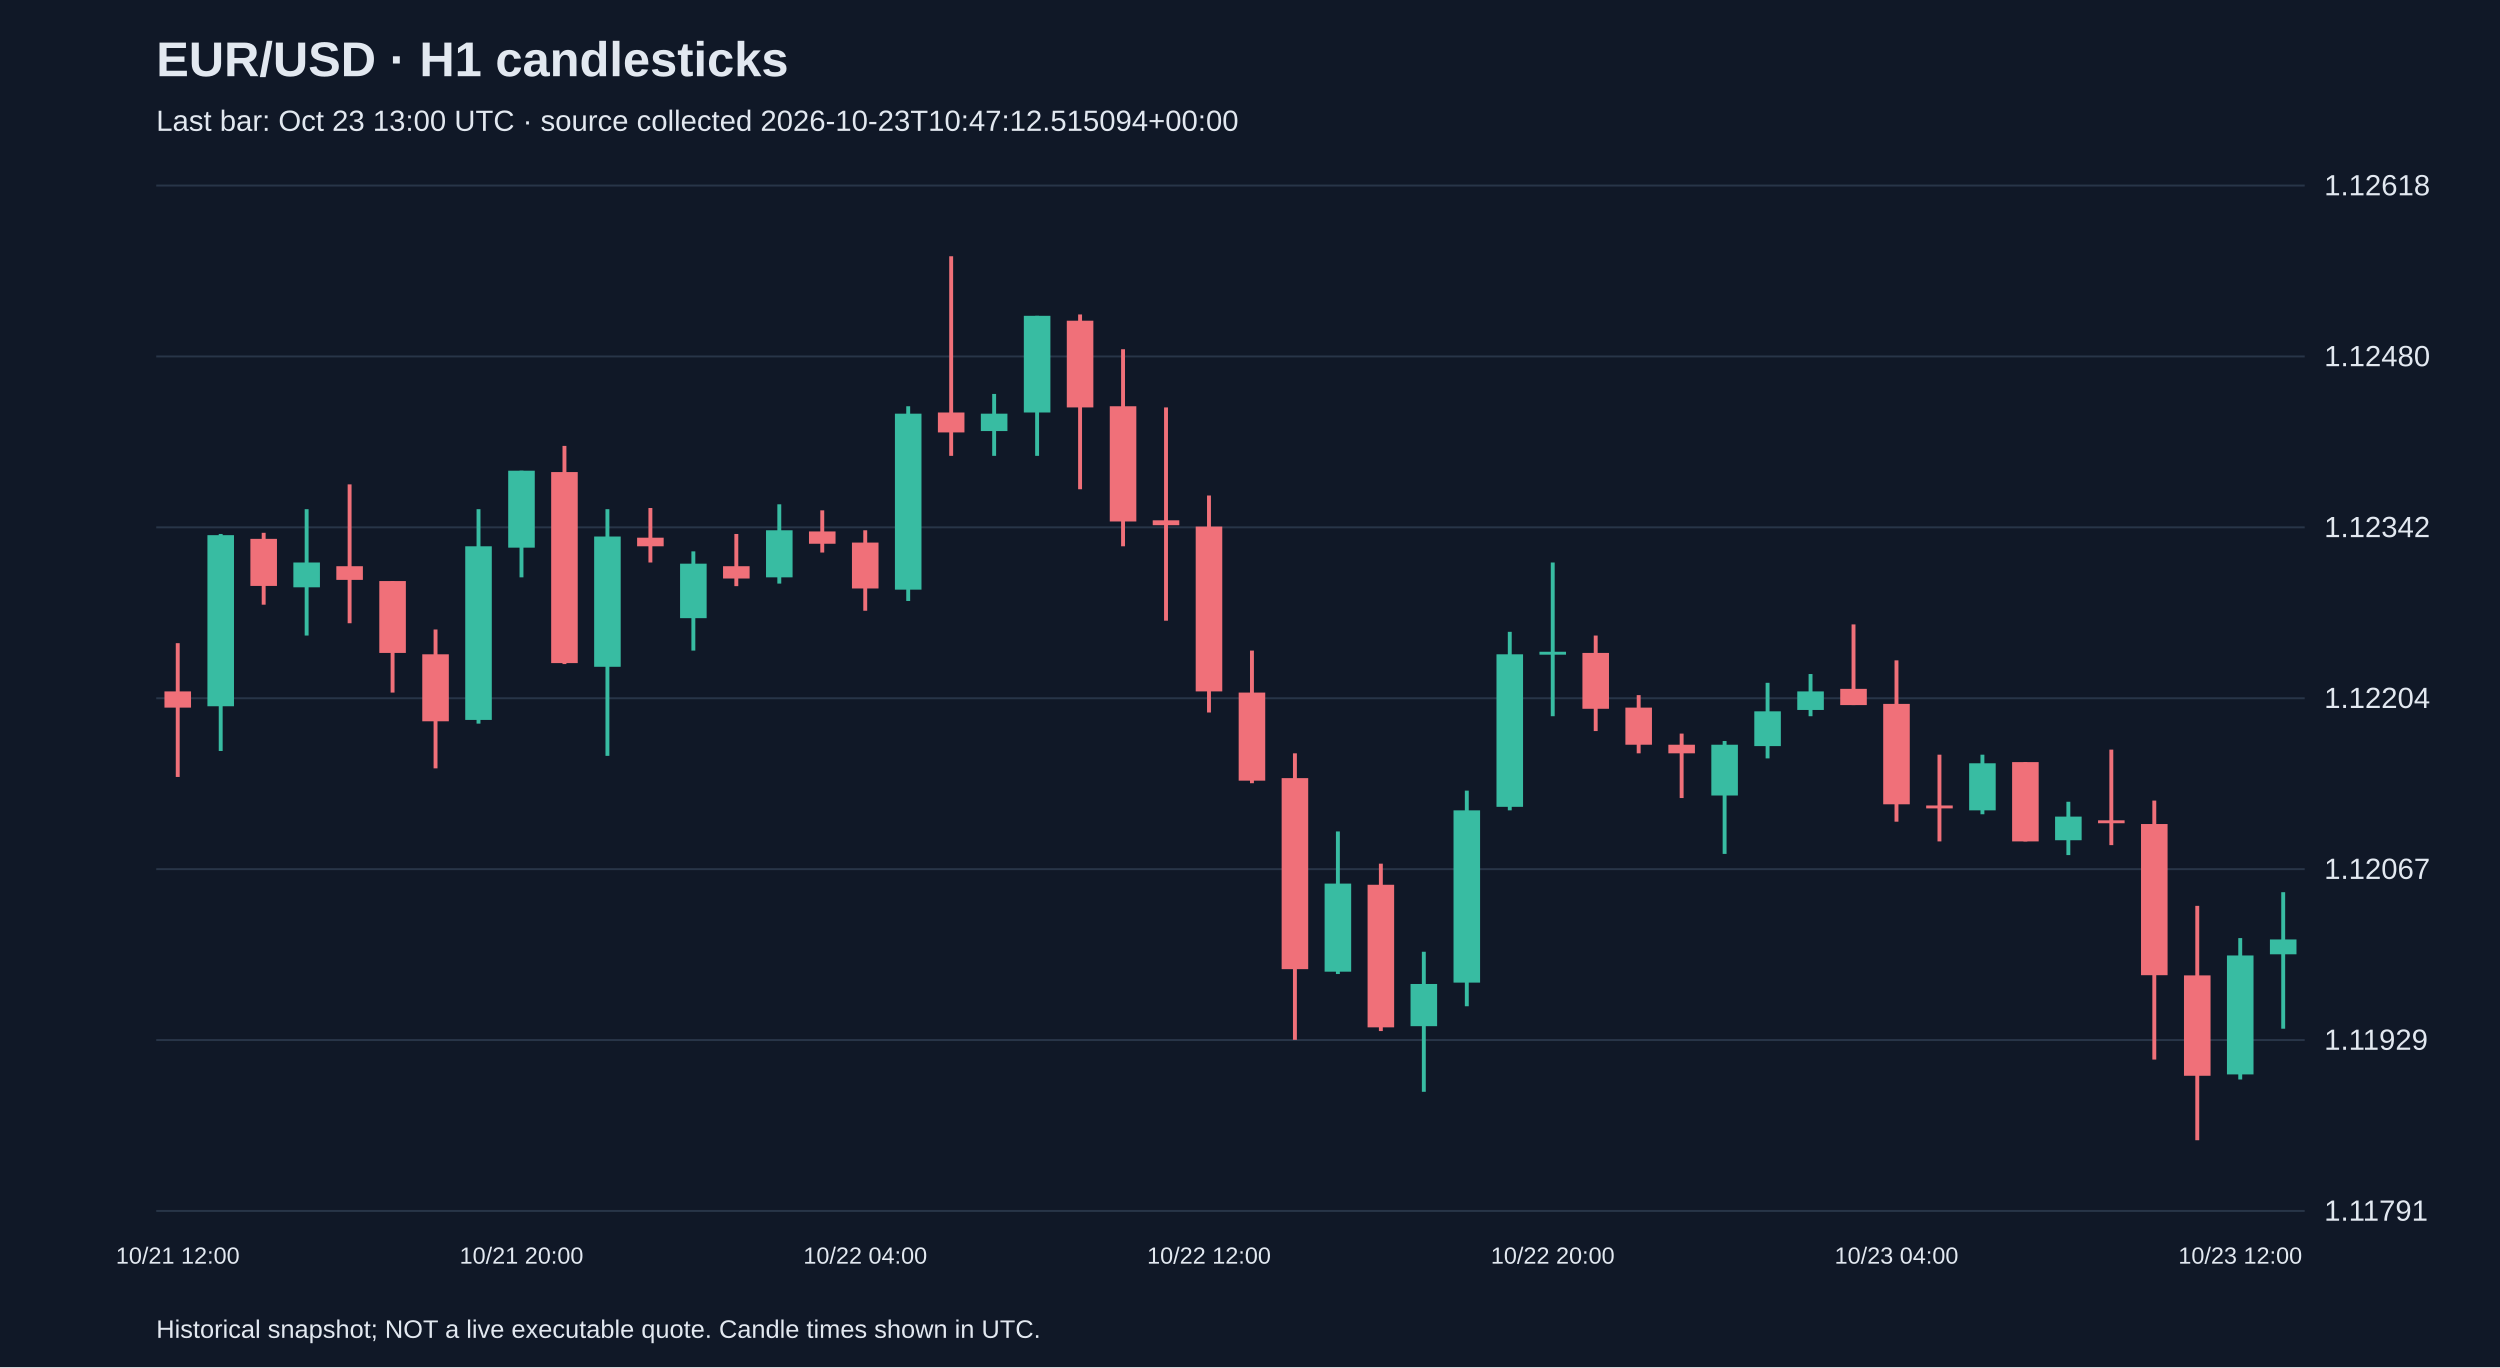
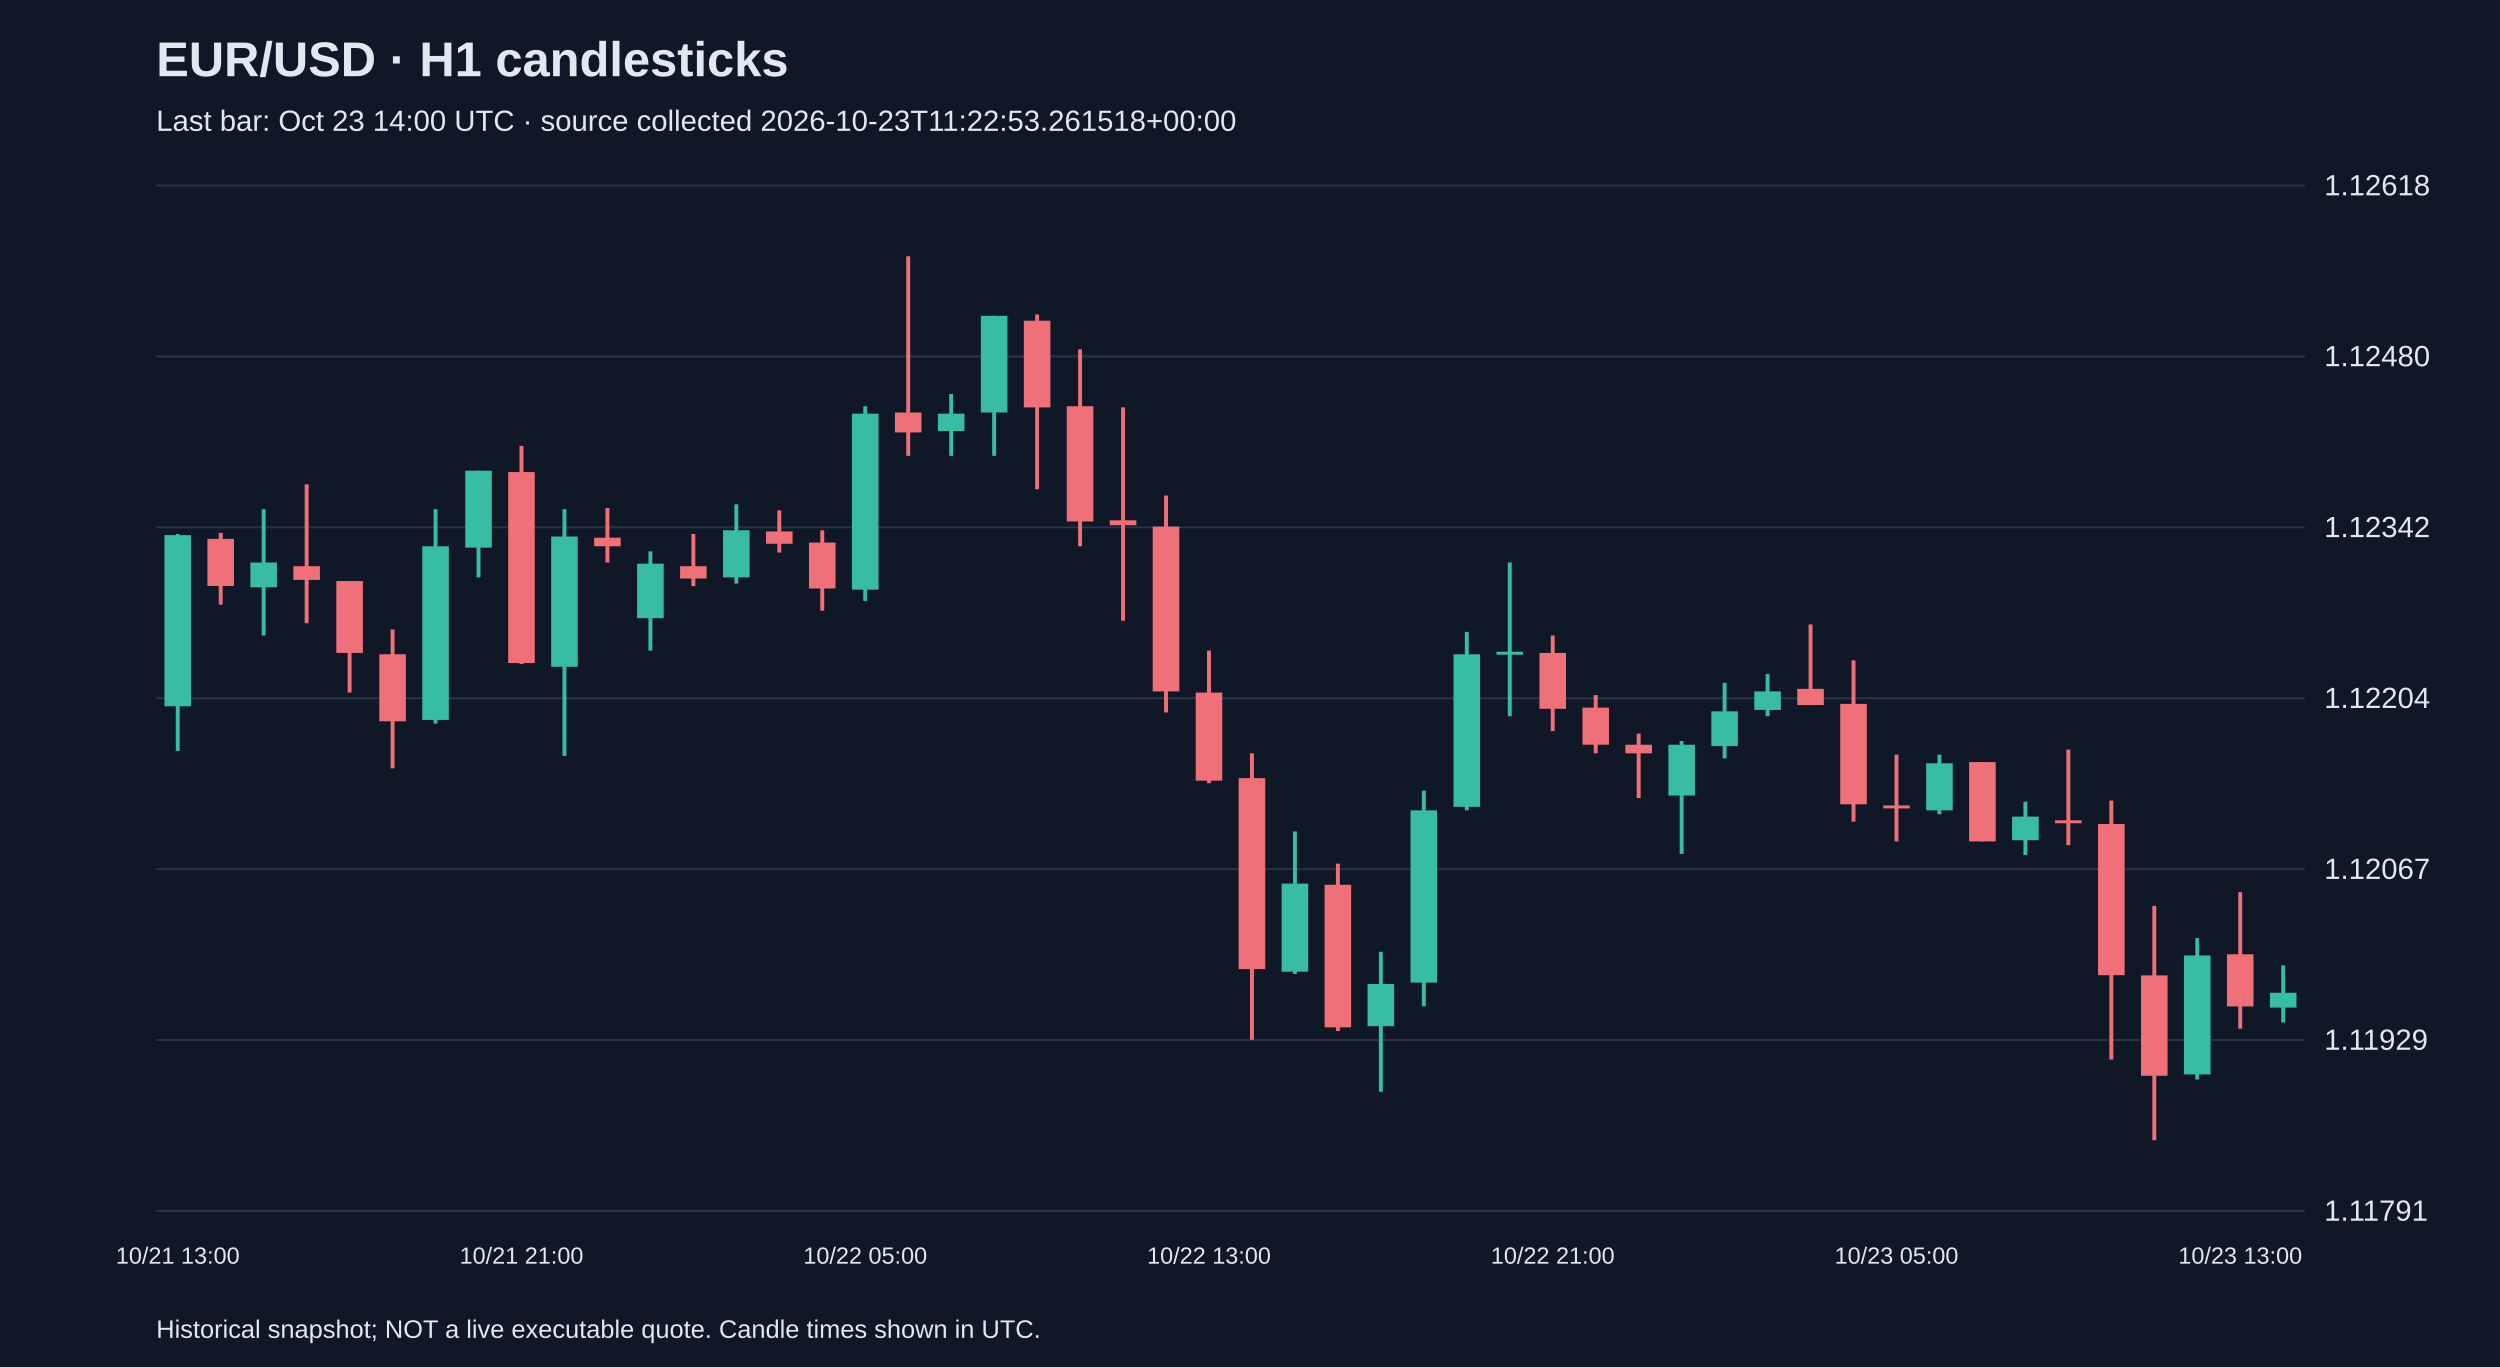
<svg xmlns="http://www.w3.org/2000/svg" viewBox="0 0 1280 700">
  <rect width="100%" height="100%" fill="#101827" />
  <style>text{font-family:Arial,sans-serif;fill:#e2e8f0}</style>
  <text x="80" y="39" font-size="25" font-weight="bold">EUR/USD · H1 candlesticks</text>
-   <text x="80" y="67" font-size="15" fill="#a6b1c5">Last bar: Oct 23 13:00 UTC · source collected 2026-10-23T10:47:12.515094+00:00</text>
+   <text x="80" y="67" font-size="15" fill="#a6b1c5">Last bar: Oct 23 14:00 UTC · source collected 2026-10-23T11:22:53.261518+00:00</text>
  <line x1="80" y1="620.0" x2="1180" y2="620.0" stroke="#283548" />
  <text x="1190" y="625.0" font-size="15">1.11791</text>
  <line x1="80" y1="532.5" x2="1180" y2="532.5" stroke="#283548" />
  <text x="1190" y="537.5" font-size="15">1.11929</text>
  <line x1="80" y1="445.0" x2="1180" y2="445.0" stroke="#283548" />
  <text x="1190" y="450.0" font-size="15">1.12067</text>
  <line x1="80" y1="357.5" x2="1180" y2="357.5" stroke="#283548" />
  <text x="1190" y="362.5" font-size="15">1.12204</text>
  <line x1="80" y1="270.0" x2="1180" y2="270.0" stroke="#283548" />
  <text x="1190" y="275.0" font-size="15">1.12342</text>
  <line x1="80" y1="182.5" x2="1180" y2="182.5" stroke="#283548" />
  <text x="1190" y="187.5" font-size="15">1.12480</text>
  <line x1="80" y1="95.0" x2="1180" y2="95.0" stroke="#283548" />
  <text x="1190" y="100.0" font-size="15">1.12618</text>
-   <line x1="91.0" y1="329.3" x2="91.0" y2="397.8" stroke="#f07079" stroke-width="2" />
-   <rect x="84.2" y="354.0" width="13.6" height="8.3" fill="#f07079" />
-   <text x="91.0" y="647" text-anchor="middle" font-size="12">10/21 12:00</text>
-   <line x1="113.0" y1="273.4" x2="113.0" y2="384.5" stroke="#38bca2" stroke-width="2" />
-   <rect x="106.2" y="274.0" width="13.6" height="87.6" fill="#38bca2" />
-   <line x1="135.0" y1="272.8" x2="135.0" y2="309.6" stroke="#f07079" stroke-width="2" />
-   <rect x="128.2" y="275.9" width="13.6" height="24.1" fill="#f07079" />
-   <line x1="157.0" y1="260.7" x2="157.0" y2="325.4" stroke="#38bca2" stroke-width="2" />
-   <rect x="150.2" y="288.0" width="13.6" height="12.7" fill="#38bca2" />
-   <line x1="179.0" y1="248.0" x2="179.0" y2="319.1" stroke="#f07079" stroke-width="2" />
-   <rect x="172.2" y="289.9" width="13.6" height="7.0" fill="#f07079" />
-   <line x1="201.0" y1="297.5" x2="201.0" y2="354.6" stroke="#f07079" stroke-width="2" />
-   <rect x="194.2" y="297.5" width="13.6" height="36.8" fill="#f07079" />
-   <line x1="223.0" y1="322.3" x2="223.0" y2="393.4" stroke="#f07079" stroke-width="2" />
-   <rect x="216.2" y="335.0" width="13.6" height="34.3" fill="#f07079" />
-   <line x1="245.0" y1="260.7" x2="245.0" y2="370.5" stroke="#38bca2" stroke-width="2" />
-   <rect x="238.2" y="279.7" width="13.6" height="88.9" fill="#38bca2" />
-   <line x1="267.0" y1="241.0" x2="267.0" y2="295.6" stroke="#38bca2" stroke-width="2" />
-   <rect x="260.2" y="241.0" width="13.6" height="39.4" fill="#38bca2" />
-   <text x="267.0" y="647" text-anchor="middle" font-size="12">10/21 20:00</text>
-   <line x1="289.0" y1="228.3" x2="289.0" y2="340.0" stroke="#f07079" stroke-width="2" />
-   <rect x="282.2" y="241.7" width="13.6" height="97.8" fill="#f07079" />
-   <line x1="311.0" y1="260.7" x2="311.0" y2="387.0" stroke="#38bca2" stroke-width="2" />
-   <rect x="304.2" y="274.7" width="13.6" height="66.7" fill="#38bca2" />
-   <line x1="333.0" y1="260.1" x2="333.0" y2="288.0" stroke="#f07079" stroke-width="2" />
-   <rect x="326.2" y="275.3" width="13.6" height="4.4" fill="#f07079" />
-   <line x1="355.0" y1="282.3" x2="355.0" y2="333.1" stroke="#38bca2" stroke-width="2" />
-   <rect x="348.2" y="288.6" width="13.6" height="27.9" fill="#38bca2" />
-   <line x1="377.0" y1="273.4" x2="377.0" y2="300.1" stroke="#f07079" stroke-width="2" />
-   <rect x="370.2" y="289.9" width="13.6" height="6.3" fill="#f07079" />
-   <line x1="399.0" y1="258.2" x2="399.0" y2="298.8" stroke="#38bca2" stroke-width="2" />
-   <rect x="392.2" y="271.5" width="13.6" height="24.1" fill="#38bca2" />
-   <line x1="421.0" y1="261.3" x2="421.0" y2="282.9" stroke="#f07079" stroke-width="2" />
-   <rect x="414.2" y="272.1" width="13.6" height="6.3" fill="#f07079" />
-   <line x1="443.0" y1="271.5" x2="443.0" y2="312.7" stroke="#f07079" stroke-width="2" />
-   <rect x="436.2" y="277.8" width="13.6" height="23.5" fill="#f07079" />
-   <text x="443.0" y="647" text-anchor="middle" font-size="12">10/22 04:00</text>
-   <line x1="465.0" y1="208.0" x2="465.0" y2="307.7" stroke="#38bca2" stroke-width="2" />
-   <rect x="458.2" y="211.8" width="13.6" height="90.1" fill="#38bca2" />
-   <line x1="487.0" y1="131.2" x2="487.0" y2="233.4" stroke="#f07079" stroke-width="2" />
-   <rect x="480.2" y="211.2" width="13.6" height="10.2" fill="#f07079" />
-   <line x1="509.0" y1="201.7" x2="509.0" y2="233.4" stroke="#38bca2" stroke-width="2" />
-   <rect x="502.2" y="211.8" width="13.6" height="8.9" fill="#38bca2" />
-   <line x1="531.0" y1="161.7" x2="531.0" y2="233.4" stroke="#38bca2" stroke-width="2" />
-   <rect x="524.2" y="161.7" width="13.6" height="49.5" fill="#38bca2" />
-   <line x1="553.0" y1="161.0" x2="553.0" y2="250.5" stroke="#f07079" stroke-width="2" />
-   <rect x="546.2" y="164.2" width="13.6" height="44.4" fill="#f07079" />
-   <line x1="575.0" y1="178.8" x2="575.0" y2="279.7" stroke="#f07079" stroke-width="2" />
-   <rect x="568.2" y="208.0" width="13.6" height="59.0" fill="#f07079" />
-   <line x1="597.0" y1="208.6" x2="597.0" y2="317.8" stroke="#f07079" stroke-width="2" />
-   <rect x="590.2" y="266.4" width="13.6" height="2.5" fill="#f07079" />
-   <line x1="619.0" y1="253.7" x2="619.0" y2="364.8" stroke="#f07079" stroke-width="2" />
-   <rect x="612.2" y="269.6" width="13.6" height="84.4" fill="#f07079" />
-   <text x="619.0" y="647" text-anchor="middle" font-size="12">10/22 12:00</text>
-   <line x1="641.0" y1="333.1" x2="641.0" y2="401.0" stroke="#f07079" stroke-width="2" />
-   <rect x="634.2" y="354.6" width="13.6" height="45.1" fill="#f07079" />
-   <line x1="663.0" y1="385.7" x2="663.0" y2="532.4" stroke="#f07079" stroke-width="2" />
-   <rect x="656.2" y="398.4" width="13.6" height="97.8" fill="#f07079" />
-   <line x1="685.0" y1="425.7" x2="685.0" y2="498.7" stroke="#38bca2" stroke-width="2" />
-   <rect x="678.2" y="452.4" width="13.6" height="45.1" fill="#38bca2" />
-   <line x1="707.0" y1="442.2" x2="707.0" y2="527.9" stroke="#f07079" stroke-width="2" />
-   <rect x="700.2" y="453.0" width="13.6" height="73.0" fill="#f07079" />
-   <line x1="729.0" y1="487.3" x2="729.0" y2="559.0" stroke="#38bca2" stroke-width="2" />
-   <rect x="722.2" y="503.8" width="13.6" height="21.6" fill="#38bca2" />
-   <line x1="751.0" y1="404.8" x2="751.0" y2="515.2" stroke="#38bca2" stroke-width="2" />
-   <rect x="744.2" y="414.9" width="13.6" height="88.2" fill="#38bca2" />
-   <line x1="773.0" y1="323.5" x2="773.0" y2="414.9" stroke="#38bca2" stroke-width="2" />
-   <rect x="766.2" y="335.0" width="13.6" height="78.1" fill="#38bca2" />
-   <line x1="795.0" y1="288.0" x2="795.0" y2="366.7" stroke="#38bca2" stroke-width="2" />
-   <rect x="788.2" y="333.7" width="13.6" height="1.5" fill="#38bca2" />
-   <text x="795.0" y="647" text-anchor="middle" font-size="12">10/22 20:00</text>
-   <line x1="817.0" y1="325.4" x2="817.0" y2="374.3" stroke="#f07079" stroke-width="2" />
-   <rect x="810.2" y="334.3" width="13.6" height="28.6" fill="#f07079" />
-   <line x1="839.0" y1="355.9" x2="839.0" y2="385.7" stroke="#f07079" stroke-width="2" />
-   <rect x="832.2" y="362.3" width="13.6" height="19.0" fill="#f07079" />
-   <line x1="861.0" y1="375.6" x2="861.0" y2="408.6" stroke="#f07079" stroke-width="2" />
-   <rect x="854.2" y="381.3" width="13.6" height="4.4" fill="#f07079" />
-   <line x1="883.0" y1="379.4" x2="883.0" y2="437.2" stroke="#38bca2" stroke-width="2" />
-   <rect x="876.2" y="381.3" width="13.6" height="26.0" fill="#38bca2" />
-   <line x1="905.0" y1="349.6" x2="905.0" y2="388.3" stroke="#38bca2" stroke-width="2" />
-   <rect x="898.2" y="364.2" width="13.6" height="17.8" fill="#38bca2" />
-   <line x1="927.0" y1="345.1" x2="927.0" y2="366.7" stroke="#38bca2" stroke-width="2" />
-   <rect x="920.2" y="354.0" width="13.6" height="9.5" fill="#38bca2" />
-   <line x1="949.0" y1="319.7" x2="949.0" y2="361.0" stroke="#f07079" stroke-width="2" />
-   <rect x="942.2" y="352.7" width="13.6" height="8.3" fill="#f07079" />
-   <line x1="971.0" y1="338.1" x2="971.0" y2="420.7" stroke="#f07079" stroke-width="2" />
-   <rect x="964.2" y="360.4" width="13.6" height="51.4" fill="#f07079" />
-   <text x="971.0" y="647" text-anchor="middle" font-size="12">10/23 04:00</text>
-   <line x1="993.0" y1="386.4" x2="993.0" y2="430.8" stroke="#f07079" stroke-width="2" />
-   <rect x="986.2" y="412.4" width="13.6" height="1.5" fill="#f07079" />
-   <line x1="1015.0" y1="386.4" x2="1015.0" y2="416.9" stroke="#38bca2" stroke-width="2" />
-   <rect x="1008.2" y="390.8" width="13.6" height="24.1" fill="#38bca2" />
-   <line x1="1037.0" y1="390.2" x2="1037.0" y2="430.8" stroke="#f07079" stroke-width="2" />
-   <rect x="1030.2" y="390.2" width="13.6" height="40.6" fill="#f07079" />
-   <line x1="1059.0" y1="410.5" x2="1059.0" y2="437.8" stroke="#38bca2" stroke-width="2" />
-   <rect x="1052.2" y="418.1" width="13.6" height="12.1" fill="#38bca2" />
-   <line x1="1081.0" y1="383.8" x2="1081.0" y2="432.7" stroke="#f07079" stroke-width="2" />
-   <rect x="1074.2" y="420.0" width="13.6" height="1.5" fill="#f07079" />
-   <line x1="1103.0" y1="409.9" x2="1103.0" y2="542.5" stroke="#f07079" stroke-width="2" />
-   <rect x="1096.2" y="421.9" width="13.6" height="77.4" fill="#f07079" />
-   <line x1="1125.0" y1="463.8" x2="1125.0" y2="583.8" stroke="#f07079" stroke-width="2" />
-   <rect x="1118.2" y="499.4" width="13.6" height="51.4" fill="#f07079" />
-   <line x1="1147.0" y1="480.3" x2="1147.0" y2="552.7" stroke="#38bca2" stroke-width="2" />
-   <rect x="1140.2" y="489.2" width="13.6" height="60.9" fill="#38bca2" />
-   <text x="1147.0" y="647" text-anchor="middle" font-size="12">10/23 12:00</text>
-   <line x1="1169.0" y1="456.8" x2="1169.0" y2="526.7" stroke="#38bca2" stroke-width="2" />
-   <rect x="1162.2" y="481.0" width="13.6" height="7.6" fill="#38bca2" />
+   <line x1="91.0" y1="273.4" x2="91.0" y2="384.5" stroke="#38bca2" stroke-width="2" />
+   <rect x="84.2" y="274.0" width="13.6" height="87.6" fill="#38bca2" />
+   <text x="91.0" y="647" text-anchor="middle" font-size="12">10/21 13:00</text>
+   <line x1="113.0" y1="272.8" x2="113.0" y2="309.6" stroke="#f07079" stroke-width="2" />
+   <rect x="106.2" y="275.9" width="13.6" height="24.1" fill="#f07079" />
+   <line x1="135.0" y1="260.7" x2="135.0" y2="325.4" stroke="#38bca2" stroke-width="2" />
+   <rect x="128.2" y="288.0" width="13.6" height="12.7" fill="#38bca2" />
+   <line x1="157.0" y1="248.0" x2="157.0" y2="319.1" stroke="#f07079" stroke-width="2" />
+   <rect x="150.2" y="289.9" width="13.6" height="7.0" fill="#f07079" />
+   <line x1="179.0" y1="297.5" x2="179.0" y2="354.6" stroke="#f07079" stroke-width="2" />
+   <rect x="172.2" y="297.5" width="13.6" height="36.8" fill="#f07079" />
+   <line x1="201.0" y1="322.3" x2="201.0" y2="393.4" stroke="#f07079" stroke-width="2" />
+   <rect x="194.2" y="335.0" width="13.6" height="34.3" fill="#f07079" />
+   <line x1="223.0" y1="260.7" x2="223.0" y2="370.5" stroke="#38bca2" stroke-width="2" />
+   <rect x="216.2" y="279.7" width="13.6" height="88.9" fill="#38bca2" />
+   <line x1="245.0" y1="241.0" x2="245.0" y2="295.6" stroke="#38bca2" stroke-width="2" />
+   <rect x="238.2" y="241.0" width="13.6" height="39.4" fill="#38bca2" />
+   <line x1="267.0" y1="228.3" x2="267.0" y2="340.0" stroke="#f07079" stroke-width="2" />
+   <rect x="260.2" y="241.7" width="13.6" height="97.8" fill="#f07079" />
+   <text x="267.0" y="647" text-anchor="middle" font-size="12">10/21 21:00</text>
+   <line x1="289.0" y1="260.7" x2="289.0" y2="387.0" stroke="#38bca2" stroke-width="2" />
+   <rect x="282.2" y="274.7" width="13.6" height="66.7" fill="#38bca2" />
+   <line x1="311.0" y1="260.1" x2="311.0" y2="288.0" stroke="#f07079" stroke-width="2" />
+   <rect x="304.2" y="275.3" width="13.6" height="4.4" fill="#f07079" />
+   <line x1="333.0" y1="282.3" x2="333.0" y2="333.1" stroke="#38bca2" stroke-width="2" />
+   <rect x="326.2" y="288.6" width="13.6" height="27.9" fill="#38bca2" />
+   <line x1="355.0" y1="273.4" x2="355.0" y2="300.1" stroke="#f07079" stroke-width="2" />
+   <rect x="348.2" y="289.9" width="13.6" height="6.3" fill="#f07079" />
+   <line x1="377.0" y1="258.2" x2="377.0" y2="298.8" stroke="#38bca2" stroke-width="2" />
+   <rect x="370.2" y="271.5" width="13.6" height="24.1" fill="#38bca2" />
+   <line x1="399.0" y1="261.3" x2="399.0" y2="282.9" stroke="#f07079" stroke-width="2" />
+   <rect x="392.2" y="272.1" width="13.6" height="6.3" fill="#f07079" />
+   <line x1="421.0" y1="271.5" x2="421.0" y2="312.7" stroke="#f07079" stroke-width="2" />
+   <rect x="414.2" y="277.8" width="13.6" height="23.5" fill="#f07079" />
+   <line x1="443.0" y1="208.0" x2="443.0" y2="307.7" stroke="#38bca2" stroke-width="2" />
+   <rect x="436.2" y="211.8" width="13.6" height="90.1" fill="#38bca2" />
+   <text x="443.0" y="647" text-anchor="middle" font-size="12">10/22 05:00</text>
+   <line x1="465.0" y1="131.2" x2="465.0" y2="233.4" stroke="#f07079" stroke-width="2" />
+   <rect x="458.2" y="211.2" width="13.6" height="10.2" fill="#f07079" />
+   <line x1="487.0" y1="201.7" x2="487.0" y2="233.4" stroke="#38bca2" stroke-width="2" />
+   <rect x="480.2" y="211.8" width="13.6" height="8.9" fill="#38bca2" />
+   <line x1="509.0" y1="161.7" x2="509.0" y2="233.4" stroke="#38bca2" stroke-width="2" />
+   <rect x="502.2" y="161.7" width="13.6" height="49.5" fill="#38bca2" />
+   <line x1="531.0" y1="161.0" x2="531.0" y2="250.5" stroke="#f07079" stroke-width="2" />
+   <rect x="524.2" y="164.2" width="13.6" height="44.4" fill="#f07079" />
+   <line x1="553.0" y1="178.8" x2="553.0" y2="279.7" stroke="#f07079" stroke-width="2" />
+   <rect x="546.2" y="208.0" width="13.6" height="59.0" fill="#f07079" />
+   <line x1="575.0" y1="208.6" x2="575.0" y2="317.8" stroke="#f07079" stroke-width="2" />
+   <rect x="568.2" y="266.4" width="13.6" height="2.5" fill="#f07079" />
+   <line x1="597.0" y1="253.7" x2="597.0" y2="364.8" stroke="#f07079" stroke-width="2" />
+   <rect x="590.2" y="269.6" width="13.6" height="84.4" fill="#f07079" />
+   <line x1="619.0" y1="333.1" x2="619.0" y2="401.0" stroke="#f07079" stroke-width="2" />
+   <rect x="612.2" y="354.6" width="13.6" height="45.1" fill="#f07079" />
+   <text x="619.0" y="647" text-anchor="middle" font-size="12">10/22 13:00</text>
+   <line x1="641.0" y1="385.7" x2="641.0" y2="532.4" stroke="#f07079" stroke-width="2" />
+   <rect x="634.2" y="398.4" width="13.6" height="97.8" fill="#f07079" />
+   <line x1="663.0" y1="425.7" x2="663.0" y2="498.7" stroke="#38bca2" stroke-width="2" />
+   <rect x="656.2" y="452.4" width="13.6" height="45.1" fill="#38bca2" />
+   <line x1="685.0" y1="442.2" x2="685.0" y2="527.9" stroke="#f07079" stroke-width="2" />
+   <rect x="678.2" y="453.0" width="13.6" height="73.0" fill="#f07079" />
+   <line x1="707.0" y1="487.3" x2="707.0" y2="559.0" stroke="#38bca2" stroke-width="2" />
+   <rect x="700.2" y="503.8" width="13.6" height="21.6" fill="#38bca2" />
+   <line x1="729.0" y1="404.8" x2="729.0" y2="515.2" stroke="#38bca2" stroke-width="2" />
+   <rect x="722.2" y="414.9" width="13.6" height="88.2" fill="#38bca2" />
+   <line x1="751.0" y1="323.5" x2="751.0" y2="414.9" stroke="#38bca2" stroke-width="2" />
+   <rect x="744.2" y="335.0" width="13.6" height="78.1" fill="#38bca2" />
+   <line x1="773.0" y1="288.0" x2="773.0" y2="366.7" stroke="#38bca2" stroke-width="2" />
+   <rect x="766.2" y="333.7" width="13.6" height="1.5" fill="#38bca2" />
+   <line x1="795.0" y1="325.4" x2="795.0" y2="374.3" stroke="#f07079" stroke-width="2" />
+   <rect x="788.2" y="334.3" width="13.6" height="28.6" fill="#f07079" />
+   <text x="795.0" y="647" text-anchor="middle" font-size="12">10/22 21:00</text>
+   <line x1="817.0" y1="355.9" x2="817.0" y2="385.7" stroke="#f07079" stroke-width="2" />
+   <rect x="810.2" y="362.3" width="13.6" height="19.0" fill="#f07079" />
+   <line x1="839.0" y1="375.6" x2="839.0" y2="408.6" stroke="#f07079" stroke-width="2" />
+   <rect x="832.2" y="381.3" width="13.6" height="4.4" fill="#f07079" />
+   <line x1="861.0" y1="379.4" x2="861.0" y2="437.2" stroke="#38bca2" stroke-width="2" />
+   <rect x="854.2" y="381.3" width="13.6" height="26.0" fill="#38bca2" />
+   <line x1="883.0" y1="349.6" x2="883.0" y2="388.3" stroke="#38bca2" stroke-width="2" />
+   <rect x="876.2" y="364.2" width="13.6" height="17.8" fill="#38bca2" />
+   <line x1="905.0" y1="345.1" x2="905.0" y2="366.7" stroke="#38bca2" stroke-width="2" />
+   <rect x="898.2" y="354.0" width="13.6" height="9.5" fill="#38bca2" />
+   <line x1="927.0" y1="319.7" x2="927.0" y2="361.0" stroke="#f07079" stroke-width="2" />
+   <rect x="920.2" y="352.7" width="13.6" height="8.3" fill="#f07079" />
+   <line x1="949.0" y1="338.1" x2="949.0" y2="420.7" stroke="#f07079" stroke-width="2" />
+   <rect x="942.2" y="360.4" width="13.6" height="51.4" fill="#f07079" />
+   <line x1="971.0" y1="386.4" x2="971.0" y2="430.8" stroke="#f07079" stroke-width="2" />
+   <rect x="964.2" y="412.4" width="13.6" height="1.5" fill="#f07079" />
+   <text x="971.0" y="647" text-anchor="middle" font-size="12">10/23 05:00</text>
+   <line x1="993.0" y1="386.4" x2="993.0" y2="416.9" stroke="#38bca2" stroke-width="2" />
+   <rect x="986.2" y="390.8" width="13.6" height="24.1" fill="#38bca2" />
+   <line x1="1015.0" y1="390.2" x2="1015.0" y2="430.8" stroke="#f07079" stroke-width="2" />
+   <rect x="1008.2" y="390.2" width="13.6" height="40.6" fill="#f07079" />
+   <line x1="1037.0" y1="410.5" x2="1037.0" y2="437.8" stroke="#38bca2" stroke-width="2" />
+   <rect x="1030.2" y="418.1" width="13.6" height="12.1" fill="#38bca2" />
+   <line x1="1059.0" y1="383.8" x2="1059.0" y2="432.7" stroke="#f07079" stroke-width="2" />
+   <rect x="1052.2" y="420.0" width="13.6" height="1.5" fill="#f07079" />
+   <line x1="1081.0" y1="409.9" x2="1081.0" y2="542.5" stroke="#f07079" stroke-width="2" />
+   <rect x="1074.2" y="421.9" width="13.6" height="77.4" fill="#f07079" />
+   <line x1="1103.0" y1="463.8" x2="1103.0" y2="583.8" stroke="#f07079" stroke-width="2" />
+   <rect x="1096.2" y="499.4" width="13.6" height="51.4" fill="#f07079" />
+   <line x1="1125.0" y1="480.3" x2="1125.0" y2="552.7" stroke="#38bca2" stroke-width="2" />
+   <rect x="1118.2" y="489.2" width="13.6" height="60.9" fill="#38bca2" />
+   <line x1="1147.0" y1="456.8" x2="1147.0" y2="526.7" stroke="#f07079" stroke-width="2" />
+   <rect x="1140.2" y="488.6" width="13.6" height="26.7" fill="#f07079" />
+   <text x="1147.0" y="647" text-anchor="middle" font-size="12">10/23 13:00</text>
+   <line x1="1169.0" y1="494.3" x2="1169.0" y2="523.5" stroke="#38bca2" stroke-width="2" />
+   <rect x="1162.2" y="508.3" width="13.6" height="7.6" fill="#38bca2" />
  <text x="80" y="685" font-size="13">Historical snapshot; NOT a live executable quote. Candle times shown in UTC.</text>
</svg>
